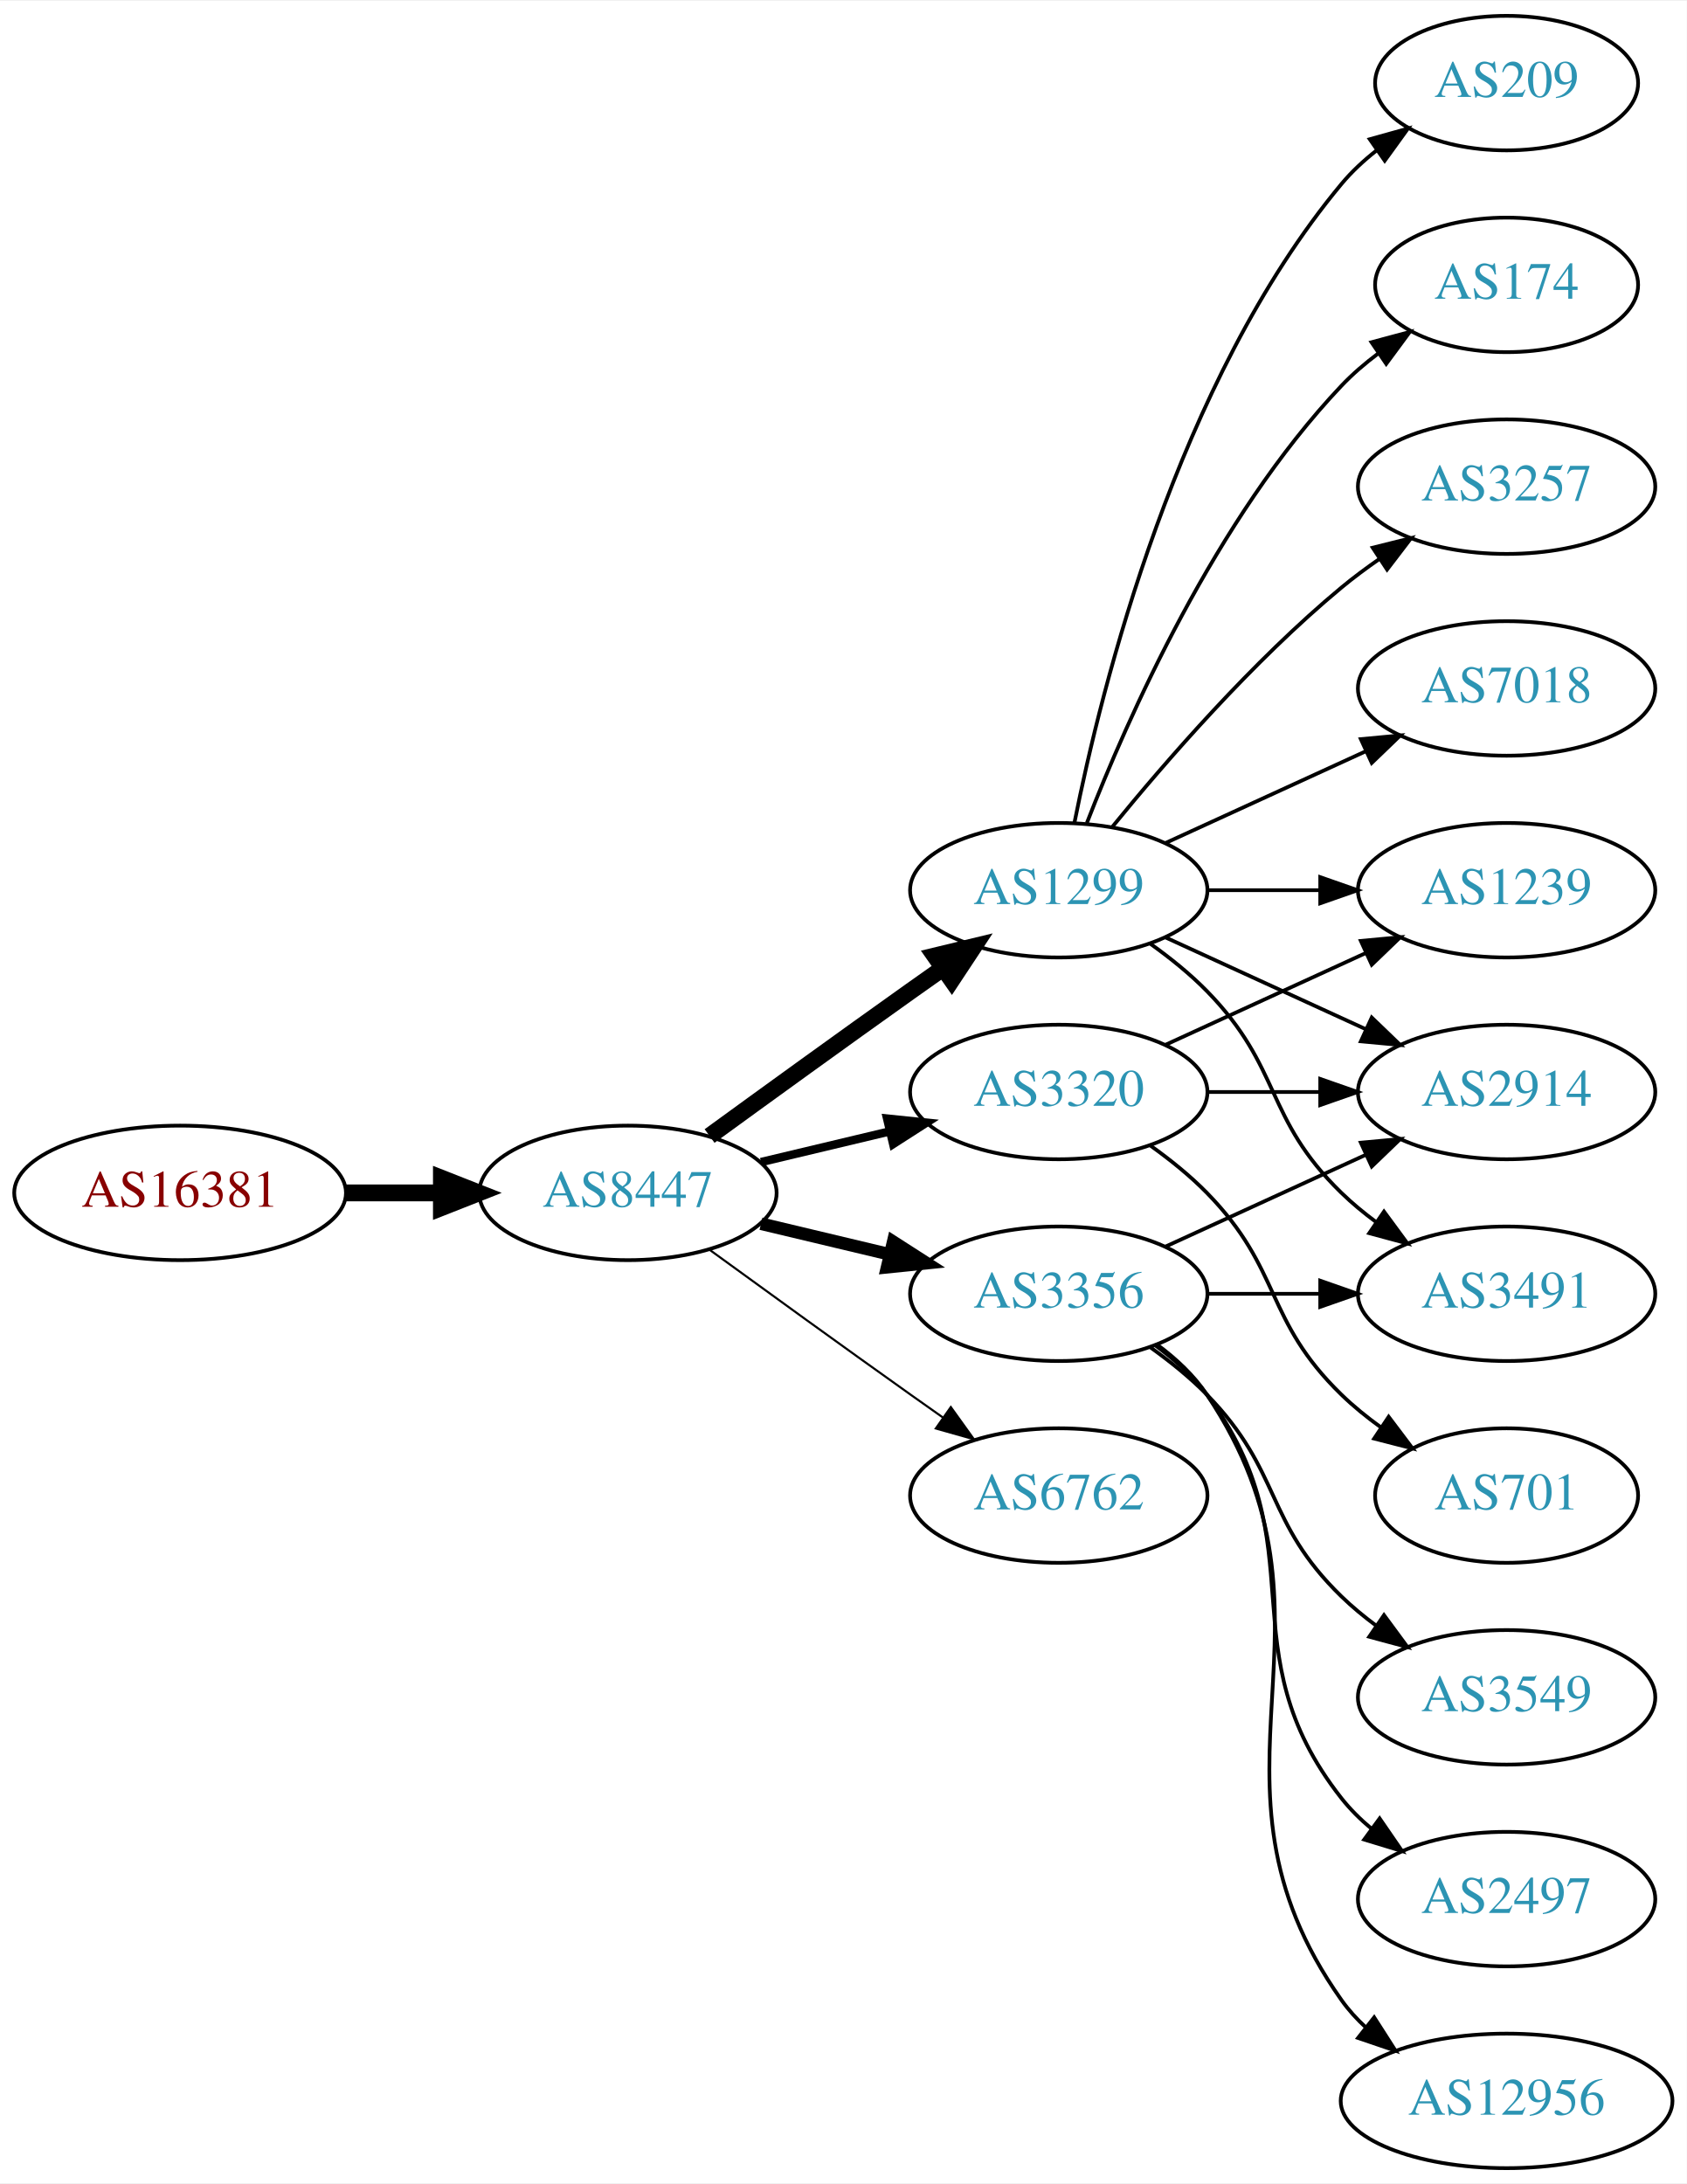
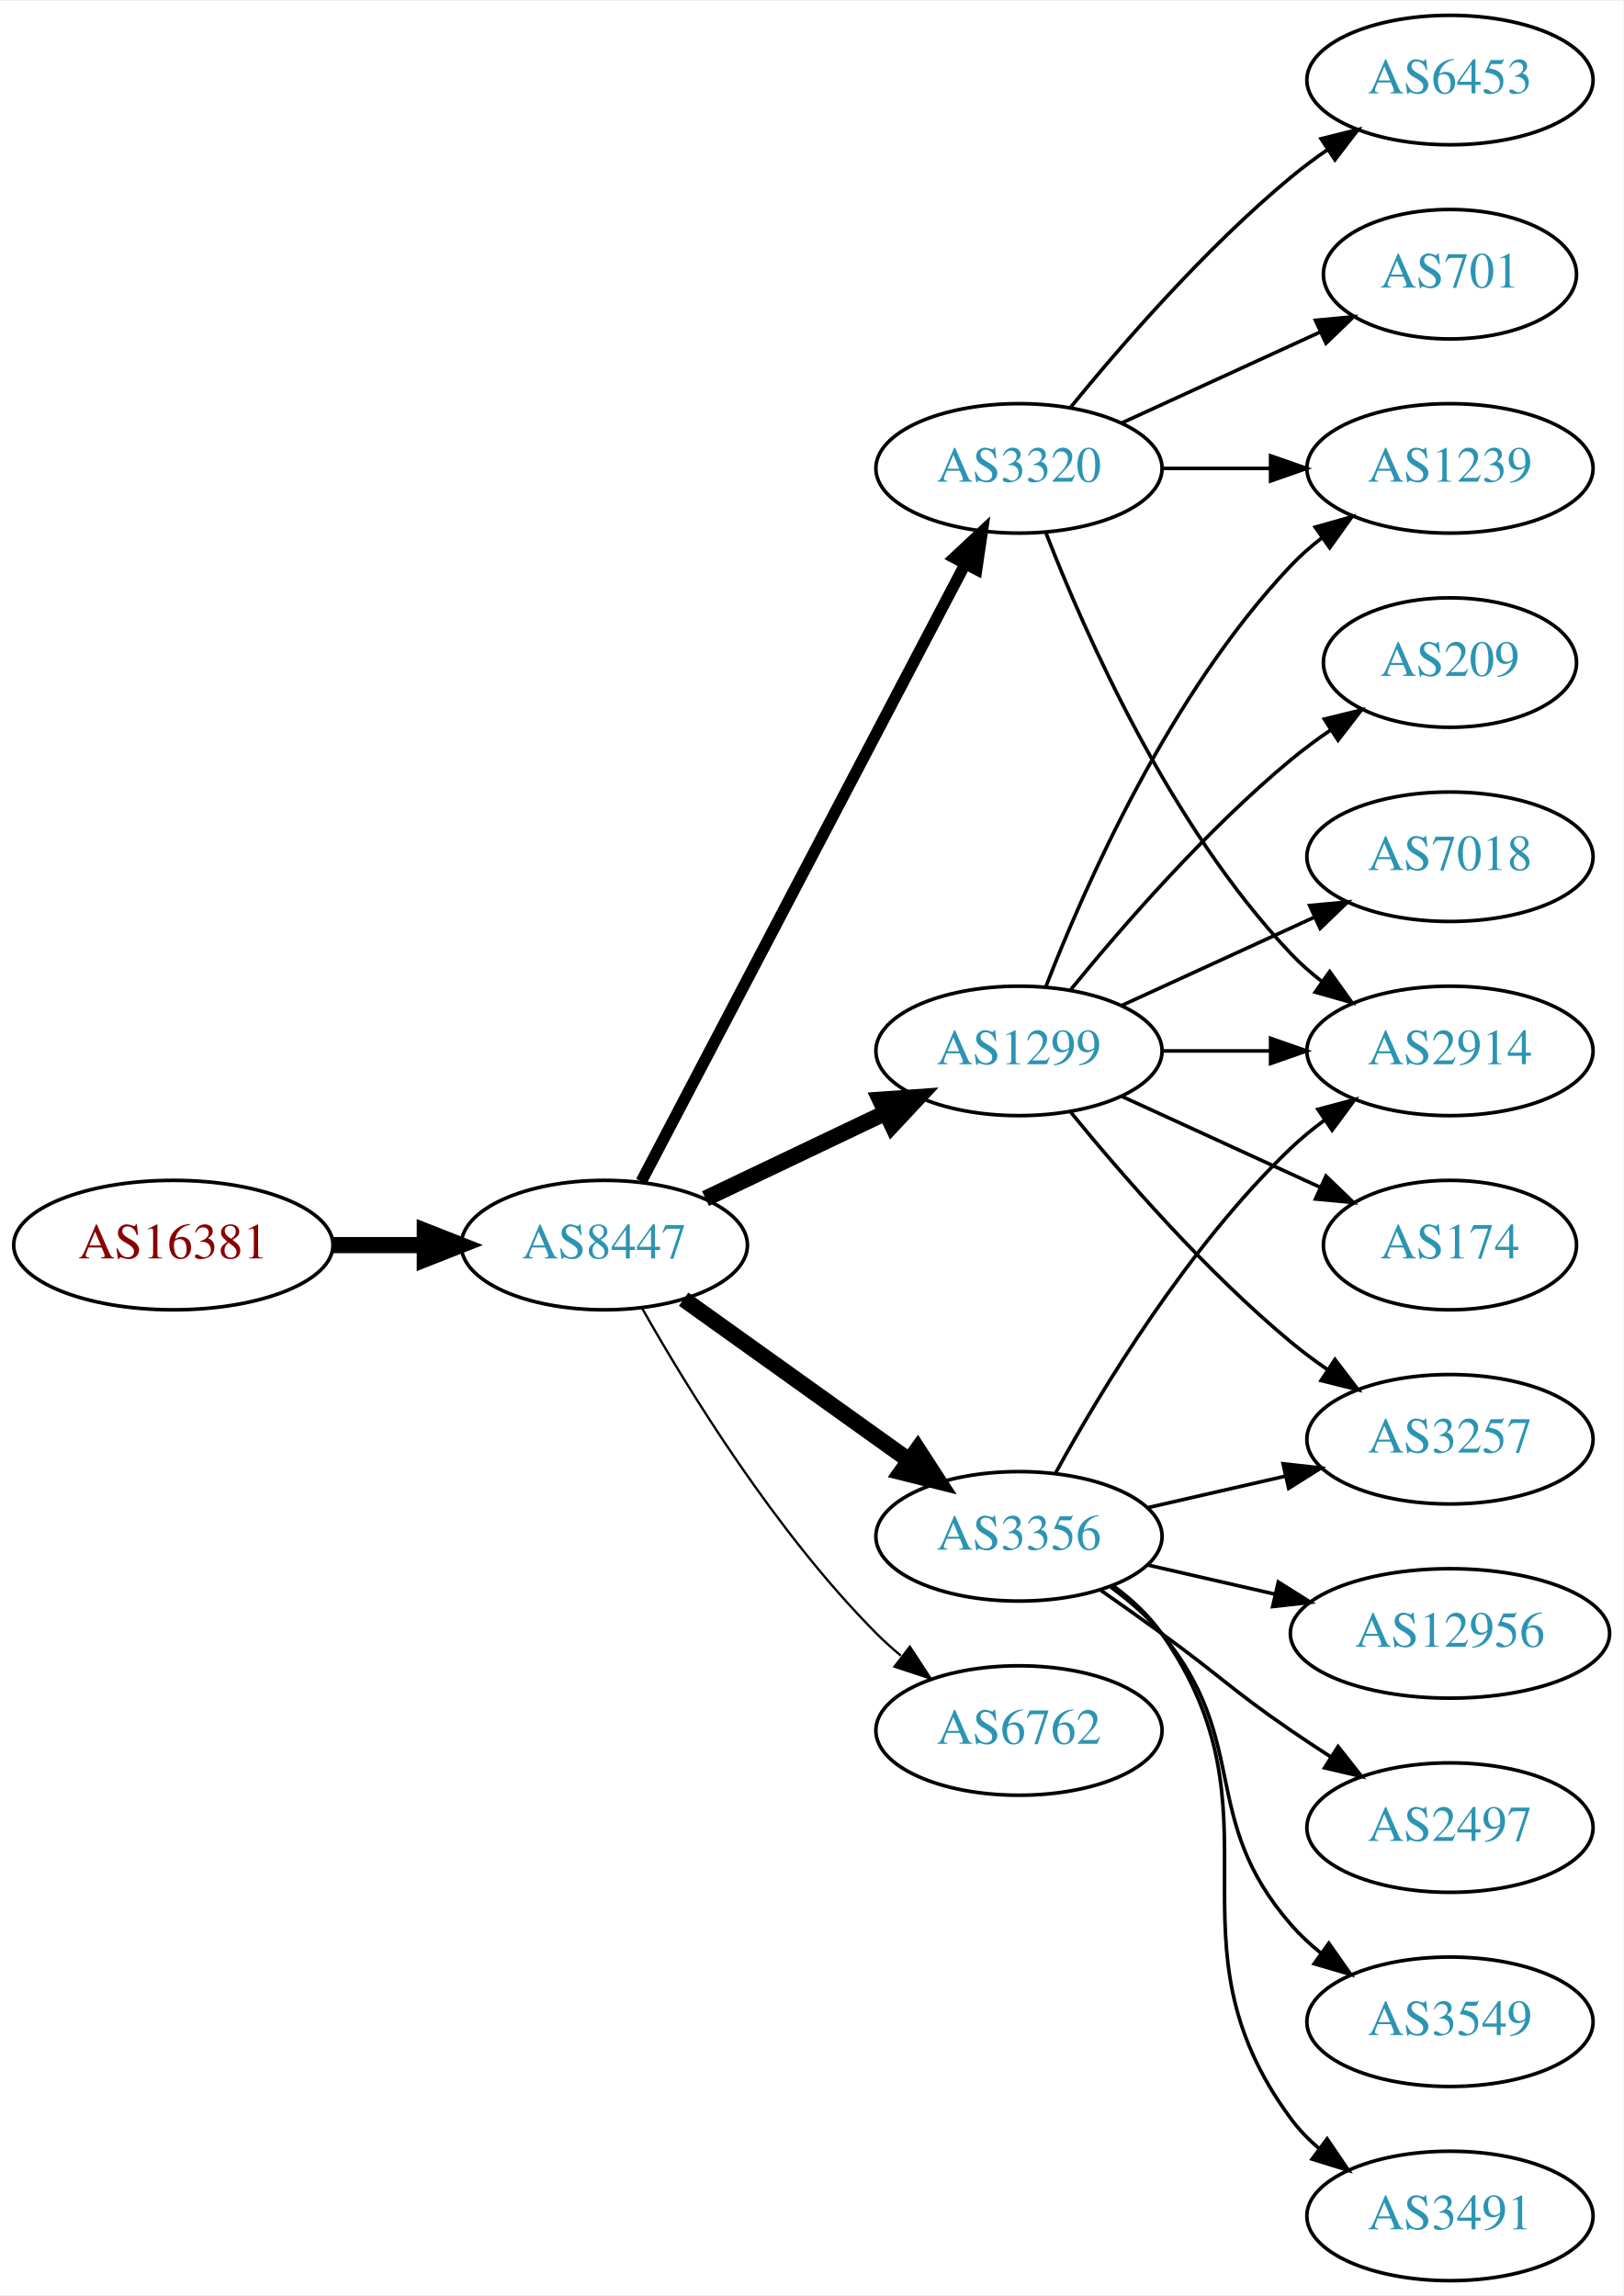
- <svg xmlns="http://www.w3.org/2000/svg" xmlns:xlink="http://www.w3.org/1999/xlink" width="451pt" height="584pt" viewBox="0.00 0.00 451.37 584.00">
-   <g id="graph0" class="graph" transform="scale(1 1) rotate(0) translate(4 580)">
-     <polygon fill="white" stroke="none" points="-4,4 -4,-580 447.37,-580 447.37,4 -4,4" />
+ <svg xmlns="http://www.w3.org/2000/svg" xmlns:xlink="http://www.w3.org/1999/xlink" width="451pt" height="638pt" viewBox="0.00 0.00 451.37 638.00">
+   <g id="graph0" class="graph" transform="scale(1 1) rotate(0) translate(4 634)">
+     <polygon fill="white" stroke="none" points="-4,4 -4,-634 447.37,-634 447.37,4 -4,4" />
    <g id="node1" class="node">
      <g id="a_node1">
        <a xlink:href="/asn/16381" xlink:title="AS16381 ~ UNSPECIFIED [AT]">
-           <ellipse fill="#ffffff" stroke="black" cx="44.196" cy="-261" rx="44.393" ry="18" />
-           <text text-anchor="middle" x="44.196" y="-257.3" font-family="Times,serif" font-size="14.00" fill="#880000">AS16381</text>
+           <ellipse fill="#ffffff" stroke="black" cx="44.196" cy="-288" rx="44.393" ry="18" />
+           <text text-anchor="middle" x="44.196" y="-284.3" font-family="Times,serif" font-size="14.00" fill="#880000">AS16381</text>
        </a>
      </g>
    </g>
    <g id="node2" class="node">
      <g id="a_node2">
        <a xlink:href="/asn/8447" xlink:title="AS8447 ~ A1 Telekom Austria AG [AT]">
-           <ellipse fill="#ffffff" stroke="black" cx="164.039" cy="-261" rx="39.794" ry="18" />
-           <text text-anchor="middle" x="164.039" y="-257.3" font-family="Times,serif" font-size="14.00" fill="#2c94b3">AS8447</text>
+           <ellipse fill="#ffffff" stroke="black" cx="164.039" cy="-288" rx="39.794" ry="18" />
+           <text text-anchor="middle" x="164.039" y="-284.3" font-family="Times,serif" font-size="14.00" fill="#2c94b3">AS8447</text>
        </a>
      </g>
    </g>
    <g id="edge1" class="edge">
-       <path fill="none" stroke="black" stroke-width="4.5" d="M88.407,-261C96.72,-261 105.482,-261 113.965,-261" />
-       <polygon fill="black" stroke="black" stroke-width="4.5" points="114.123,-264.938 124.123,-261 114.123,-257.063 114.123,-264.938" />
+       <path fill="none" stroke="black" stroke-width="4.5" d="M88.407,-288C96.72,-288 105.482,-288 113.965,-288" />
+       <polygon fill="black" stroke="black" stroke-width="4.5" points="114.123,-291.938 124.123,-288 114.123,-284.063 114.123,-291.938" />
    </g>
    <g id="node3" class="node">
      <g id="a_node3">
+         <a xlink:href="/asn/3320" xlink:title="AS3320 ~ DTAG [DE]">
+           <ellipse fill="#ffffff" stroke="black" cx="279.332" cy="-504" rx="39.794" ry="18" />
+           <text text-anchor="middle" x="279.332" y="-500.3" font-family="Times,serif" font-size="14.00" fill="#2c94b3">AS3320</text>
+         </a>
+       </g>
+     </g>
+     <g id="edge2" class="edge">
+       <path fill="none" stroke="black" stroke-width="3.214" d="M174.31,-305.676C194.151,-343.505 240.829,-432.499 264.316,-477.278" />
+       <polygon fill="black" stroke="black" stroke-width="3.214" points="261.347,-479.152 269.091,-486.383 267.546,-475.901 261.347,-479.152" />
+     </g>
+     <g id="node4" class="node">
+       <g id="a_node4">
        <a xlink:href="/asn/1299" xlink:title="AS1299 ~ Telia Carrier [EU]">
          <ellipse fill="#ffffff" stroke="black" cx="279.332" cy="-342" rx="39.794" ry="18" />
          <text text-anchor="middle" x="279.332" y="-338.3" font-family="Times,serif" font-size="14.00" fill="#2c94b3">AS1299</text>
        </a>
      </g>
    </g>
-     <g id="edge2" class="edge">
-       <path fill="none" stroke="black" stroke-width="4.5" d="M185.887,-276.222C200.821,-287.091 221.435,-302.025 239.685,-315 242.506,-317.005 245.449,-319.085 248.397,-321.159" />
-       <polygon fill="black" stroke="black" stroke-width="4.5" points="246.173,-324.409 256.621,-326.926 250.694,-317.961 246.173,-324.409" />
-     </g>
-     <g id="node4" class="node">
-       <g id="a_node4">
-         <a xlink:href="/asn/3356" xlink:title="AS3356 ~ Level 3 Parent, LLC [US]">
-           <ellipse fill="#ffffff" stroke="black" cx="279.332" cy="-234" rx="39.794" ry="18" />
-           <text text-anchor="middle" x="279.332" y="-230.3" font-family="Times,serif" font-size="14.00" fill="#2c94b3">AS3356</text>
-         </a>
-       </g>
-     </g>
    <g id="edge3" class="edge">
-       <path fill="none" stroke="black" stroke-width="3.375" d="M199.646,-252.752C210.517,-250.162 222.671,-247.265 234.114,-244.538" />
-       <polygon fill="black" stroke="black" stroke-width="3.375" points="235.02,-247.92 243.936,-242.197 233.397,-241.111 235.02,-247.92" />
+       <path fill="none" stroke="black" stroke-width="4.5" d="M192.175,-300.934C207.169,-308.081 225.99,-317.052 242.213,-324.785" />
+       <polygon fill="black" stroke="black" stroke-width="4.5" points="240.695,-328.423 251.417,-329.171 244.084,-321.314 240.695,-328.423" />
    </g>
    <g id="node5" class="node">
      <g id="a_node5">
-         <a xlink:href="/asn/6762" xlink:title="AS6762 ~ TELECOM ITALIA SPARKLE S.p.A. [IT]">
-           <ellipse fill="#ffffff" stroke="black" cx="279.332" cy="-180" rx="39.794" ry="18" />
-           <text text-anchor="middle" x="279.332" y="-176.3" font-family="Times,serif" font-size="14.00" fill="#2c94b3">AS6762</text>
+         <a xlink:href="/asn/3356" xlink:title="AS3356 ~ Level 3 Parent, LLC [US]">
+           <ellipse fill="#ffffff" stroke="black" cx="279.332" cy="-207" rx="39.794" ry="18" />
+           <text text-anchor="middle" x="279.332" y="-203.3" font-family="Times,serif" font-size="14.00" fill="#2c94b3">AS3356</text>
        </a>
      </g>
    </g>
    <g id="edge4" class="edge">
-       <path fill="none" stroke="black" stroke-width="0.562" d="M185.887,-245.778C200.821,-234.909 221.435,-219.975 239.685,-207 242.506,-204.995 245.449,-202.915 248.397,-200.841" />
-       <polygon fill="black" stroke="black" stroke-width="0.562" points="250.443,-203.681 256.621,-195.074 246.424,-197.95 250.443,-203.681" />
+       <path fill="none" stroke="black" stroke-width="4.5" d="M186.083,-272.954C203.697,-260.361 229.036,-242.245 248.701,-228.184" />
+       <polygon fill="black" stroke="black" stroke-width="4.5" points="251.171,-231.259 257.016,-222.24 246.591,-224.853 251.171,-231.259" />
    </g>
    <g id="node6" class="node">
      <g id="a_node6">
-         <a xlink:href="/asn/3320" xlink:title="AS3320 ~ DTAG [DE]">
-           <ellipse fill="#ffffff" stroke="black" cx="279.332" cy="-288" rx="39.794" ry="18" />
-           <text text-anchor="middle" x="279.332" y="-284.3" font-family="Times,serif" font-size="14.00" fill="#2c94b3">AS3320</text>
+         <a xlink:href="/asn/6762" xlink:title="AS6762 ~ TELECOM ITALIA SPARKLE S.p.A. [IT]">
+           <ellipse fill="#ffffff" stroke="black" cx="279.332" cy="-153" rx="39.794" ry="18" />
+           <text text-anchor="middle" x="279.332" y="-149.3" font-family="Times,serif" font-size="14.00" fill="#2c94b3">AS6762</text>
        </a>
      </g>
    </g>
    <g id="edge5" class="edge">
-       <path fill="none" stroke="black" stroke-width="2.25" d="M199.646,-269.248C210.517,-271.838 222.671,-274.735 234.114,-277.462" />
-       <polygon fill="black" stroke="black" stroke-width="2.25" points="233.397,-280.889 243.936,-279.803 235.02,-274.08 233.397,-280.889" />
+       <path fill="none" stroke="black" stroke-width="0.643" d="M174.498,-270.51C187.28,-247.904 211.712,-208.114 239.685,-180 241.796,-177.879 244.092,-175.812 246.477,-173.829" />
+       <polygon fill="black" stroke="black" stroke-width="0.643" points="248.993,-176.31 254.793,-167.444 244.73,-170.758 248.993,-176.31" />
    </g>
    <g id="node7" class="node">
      <g id="a_node7">
-         <a xlink:href="/asn/174" xlink:title="AS174 ~ Cogent Communications [US]">
-           <ellipse fill="#ffffff" stroke="black" cx="399.174" cy="-504" rx="35.194" ry="18" />
-           <text text-anchor="middle" x="399.174" y="-500.3" font-family="Times,serif" font-size="14.00" fill="#2c94b3">AS174</text>
+         <a xlink:href="/asn/6453" xlink:title="AS6453 ~ TATA COMMUNICATIONS (AMERICA) INC [US]">
+           <ellipse fill="#ffffff" stroke="black" cx="399.174" cy="-612" rx="39.794" ry="18" />
+           <text text-anchor="middle" x="399.174" y="-608.3" font-family="Times,serif" font-size="14.00" fill="#2c94b3">AS6453</text>
        </a>
      </g>
    </g>
    <g id="edge6" class="edge">
-       <path fill="none" stroke="black" d="M286.855,-359.994C297.605,-387.728 321.262,-441.429 354.978,-477 357.921,-480.105 361.294,-483.001 364.83,-485.655" />
-       <polygon fill="black" stroke="black" points="363.015,-488.654 373.249,-491.397 366.959,-482.871 363.015,-488.654" />
+       <path fill="none" stroke="black" d="M293.751,-521.065C307.865,-538.375 331.28,-565.345 354.978,-585 358.194,-587.668 361.695,-590.27 365.265,-592.741" />
+       <polygon fill="black" stroke="black" points="363.343,-595.666 373.622,-598.236 367.189,-589.817 363.343,-595.666" />
    </g>
    <g id="node8" class="node">
      <g id="a_node8">
-         <a xlink:href="/asn/3257" xlink:title="AS3257 ~ GTT [DE]">
-           <ellipse fill="#ffffff" stroke="black" cx="399.174" cy="-450" rx="39.794" ry="18" />
-           <text text-anchor="middle" x="399.174" y="-446.3" font-family="Times,serif" font-size="14.00" fill="#2c94b3">AS3257</text>
+         <a xlink:href="/asn/1239" xlink:title="AS1239 ~ Sprint [US]">
+           <ellipse fill="#ffffff" stroke="black" cx="399.174" cy="-504" rx="39.794" ry="18" />
+           <text text-anchor="middle" x="399.174" y="-500.3" font-family="Times,serif" font-size="14.00" fill="#2c94b3">AS1239</text>
        </a>
      </g>
    </g>
    <g id="edge7" class="edge">
-       <path fill="none" stroke="black" d="M293.751,-359.065C307.865,-376.375 331.28,-403.345 354.978,-423 358.194,-425.668 361.695,-428.27 365.265,-430.741" />
-       <polygon fill="black" stroke="black" points="363.343,-433.666 373.622,-436.236 367.189,-427.817 363.343,-433.666" />
+       <path fill="none" stroke="black" d="M319.244,-504C328.798,-504 339.147,-504 349.11,-504" />
+       <polygon fill="black" stroke="black" points="349.302,-507.5 359.302,-504 349.302,-500.5 349.302,-507.5" />
    </g>
    <g id="node9" class="node">
      <g id="a_node9">
+         <a xlink:href="/asn/2914" xlink:title="AS2914 ~ NTT America, Inc. [US]">
+           <ellipse fill="#ffffff" stroke="black" cx="399.174" cy="-342" rx="39.794" ry="18" />
+           <text text-anchor="middle" x="399.174" y="-338.3" font-family="Times,serif" font-size="14.00" fill="#2c94b3">AS2914</text>
+         </a>
+       </g>
+     </g>
+     <g id="edge8" class="edge">
+       <path fill="none" stroke="black" d="M286.855,-486.006C297.605,-458.272 321.262,-404.571 354.978,-369 357.564,-366.272 360.481,-363.706 363.55,-361.323" />
+       <polygon fill="black" stroke="black" points="365.728,-364.07 371.898,-355.457 361.704,-358.342 365.728,-364.07" />
+     </g>
+     <g id="node10" class="node">
+       <g id="a_node10">
+         <a xlink:href="/asn/701" xlink:title="AS701 ~ UUNET [US]">
+           <ellipse fill="#ffffff" stroke="black" cx="399.174" cy="-558" rx="35.194" ry="18" />
+           <text text-anchor="middle" x="399.174" y="-554.3" font-family="Times,serif" font-size="14.00" fill="#2c94b3">AS701</text>
+         </a>
+       </g>
+     </g>
+     <g id="edge9" class="edge">
+       <path fill="none" stroke="black" d="M307.96,-516.661C324.377,-524.183 345.358,-533.798 362.955,-541.861" />
+       <polygon fill="black" stroke="black" points="361.783,-545.174 372.332,-546.158 364.7,-538.811 361.783,-545.174" />
+     </g>
+     <g id="edge10" class="edge">
+       <path fill="none" stroke="black" d="M286.855,-359.994C297.605,-387.728 321.262,-441.429 354.978,-477 357.564,-479.728 360.481,-482.294 363.55,-484.677" />
+       <polygon fill="black" stroke="black" points="361.704,-487.658 371.898,-490.543 365.728,-481.93 361.704,-487.658" />
+     </g>
+     <g id="edge11" class="edge">
+       <path fill="none" stroke="black" d="M319.244,-342C328.798,-342 339.147,-342 349.11,-342" />
+       <polygon fill="black" stroke="black" points="349.302,-345.5 359.302,-342 349.302,-338.5 349.302,-345.5" />
+     </g>
+     <g id="node11" class="node">
+       <g id="a_node11">
+         <a xlink:href="/asn/209" xlink:title="AS209 ~ CenturyLink Communications, LLC [US]">
+           <ellipse fill="#ffffff" stroke="black" cx="399.174" cy="-450" rx="35.194" ry="18" />
+           <text text-anchor="middle" x="399.174" y="-446.3" font-family="Times,serif" font-size="14.00" fill="#2c94b3">AS209</text>
+         </a>
+       </g>
+     </g>
+     <g id="edge12" class="edge">
+       <path fill="none" stroke="black" d="M293.751,-359.065C307.865,-376.375 331.28,-403.345 354.978,-423 358.441,-425.872 362.234,-428.669 366.088,-431.308" />
+       <polygon fill="black" stroke="black" points="364.231,-434.275 374.521,-436.797 368.05,-428.408 364.231,-434.275" />
+     </g>
+     <g id="node12" class="node">
+       <g id="a_node12">
        <a xlink:href="/asn/7018" xlink:title="AS7018 ~ AT&amp;T Services, Inc. [US]">
          <ellipse fill="#ffffff" stroke="black" cx="399.174" cy="-396" rx="39.794" ry="18" />
          <text text-anchor="middle" x="399.174" y="-392.3" font-family="Times,serif" font-size="14.00" fill="#2c94b3">AS7018</text>
        </a>
      </g>
    </g>
-     <g id="edge8" class="edge">
+     <g id="edge13" class="edge">
      <path fill="none" stroke="black" d="M307.96,-354.661C323.917,-361.973 344.188,-371.261 361.471,-379.181" />
      <polygon fill="black" stroke="black" points="360.169,-382.435 370.718,-383.419 363.085,-376.071 360.169,-382.435" />
    </g>
-     <g id="node10" class="node">
-       <g id="a_node10">
-         <a xlink:href="/asn/1239" xlink:title="AS1239 ~ Sprint [US]">
-           <ellipse fill="#ffffff" stroke="black" cx="399.174" cy="-342" rx="39.794" ry="18" />
-           <text text-anchor="middle" x="399.174" y="-338.3" font-family="Times,serif" font-size="14.00" fill="#2c94b3">AS1239</text>
-         </a>
-       </g>
-     </g>
-     <g id="edge9" class="edge">
-       <path fill="none" stroke="black" d="M319.244,-342C328.798,-342 339.147,-342 349.11,-342" />
-       <polygon fill="black" stroke="black" points="349.302,-345.5 359.302,-342 349.302,-338.5 349.302,-345.5" />
-     </g>
-     <g id="node11" class="node">
-       <g id="a_node11">
-         <a xlink:href="/asn/2914" xlink:title="AS2914 ~ NTT America, Inc. [US]">
-           <ellipse fill="#ffffff" stroke="black" cx="399.174" cy="-288" rx="39.794" ry="18" />
-           <text text-anchor="middle" x="399.174" y="-284.3" font-family="Times,serif" font-size="14.00" fill="#2c94b3">AS2914</text>
-         </a>
-       </g>
-     </g>
-     <g id="edge10" class="edge">
-       <path fill="none" stroke="black" d="M307.96,-329.339C323.917,-322.027 344.188,-312.739 361.471,-304.819" />
-       <polygon fill="black" stroke="black" points="363.085,-307.929 370.718,-300.581 360.169,-301.565 363.085,-307.929" />
-     </g>
-     <g id="node12" class="node">
-       <g id="a_node12">
-         <a xlink:href="/asn/3491" xlink:title="AS3491 ~ PCCW Global, Inc. [US]">
-           <ellipse fill="#ffffff" stroke="black" cx="399.174" cy="-234" rx="39.794" ry="18" />
-           <text text-anchor="middle" x="399.174" y="-230.3" font-family="Times,serif" font-size="14.00" fill="#2c94b3">AS3491</text>
-         </a>
-       </g>
-     </g>
-     <g id="edge11" class="edge">
-       <path fill="none" stroke="black" d="M303.926,-327.611C309.182,-323.852 314.513,-319.563 318.978,-315 339.151,-294.383 334.285,-281.094 354.978,-261 357.823,-258.237 360.997,-255.614 364.297,-253.166" />
-       <polygon fill="black" stroke="black" points="366.363,-255.994 372.645,-247.462 362.414,-250.214 366.363,-255.994" />
-     </g>
    <g id="node13" class="node">
      <g id="a_node13">
-         <a xlink:href="/asn/209" xlink:title="AS209 ~ CenturyLink Communications, LLC [US]">
-           <ellipse fill="#ffffff" stroke="black" cx="399.174" cy="-558" rx="35.194" ry="18" />
-           <text text-anchor="middle" x="399.174" y="-554.3" font-family="Times,serif" font-size="14.00" fill="#2c94b3">AS209</text>
-         </a>
-       </g>
-     </g>
-     <g id="edge12" class="edge">
-       <path fill="none" stroke="black" d="M283.53,-360.073C290.694,-396.141 310.968,-478.125 354.978,-531 357.715,-534.288 360.96,-537.298 364.423,-540.017" />
-       <polygon fill="black" stroke="black" points="362.558,-542.983 372.764,-545.827 366.56,-537.239 362.558,-542.983" />
-     </g>
-     <g id="edge15" class="edge">
-       <path fill="none" stroke="black" d="M307.96,-246.661C323.917,-253.973 344.188,-263.261 361.471,-271.181" />
-       <polygon fill="black" stroke="black" points="360.169,-274.435 370.718,-275.419 363.085,-268.071 360.169,-274.435" />
-     </g>
-     <g id="edge16" class="edge">
-       <path fill="none" stroke="black" d="M319.244,-234C328.798,-234 339.147,-234 349.11,-234" />
-       <polygon fill="black" stroke="black" points="349.302,-237.5 359.302,-234 349.302,-230.5 349.302,-237.5" />
+         <a xlink:href="/asn/174" xlink:title="AS174 ~ Cogent Communications [US]">
+           <ellipse fill="#ffffff" stroke="black" cx="399.174" cy="-288" rx="35.194" ry="18" />
+           <text text-anchor="middle" x="399.174" y="-284.3" font-family="Times,serif" font-size="14.00" fill="#2c94b3">AS174</text>
+         </a>
+       </g>
+     </g>
+     <g id="edge14" class="edge">
+       <path fill="none" stroke="black" d="M307.96,-329.339C324.377,-321.817 345.358,-312.202 362.955,-304.139" />
+       <polygon fill="black" stroke="black" points="364.7,-307.189 372.332,-299.842 361.783,-300.826 364.7,-307.189" />
    </g>
    <g id="node14" class="node">
      <g id="a_node14">
-         <a xlink:href="/asn/3549" xlink:title="AS3549 ~ Level 3 Parent, LLC [US]">
-           <ellipse fill="#ffffff" stroke="black" cx="399.174" cy="-126" rx="39.794" ry="18" />
-           <text text-anchor="middle" x="399.174" y="-122.3" font-family="Times,serif" font-size="14.00" fill="#2c94b3">AS3549</text>
-         </a>
-       </g>
-     </g>
-     <g id="edge13" class="edge">
-       <path fill="none" stroke="black" d="M303.926,-219.611C309.182,-215.852 314.513,-211.563 318.978,-207 339.151,-186.383 334.285,-173.094 354.978,-153 357.823,-150.237 360.997,-147.614 364.297,-145.166" />
-       <polygon fill="black" stroke="black" points="366.363,-147.994 372.645,-139.462 362.414,-142.214 366.363,-147.994" />
+         <a xlink:href="/asn/3257" xlink:title="AS3257 ~ GTT [DE]">
+           <ellipse fill="#ffffff" stroke="black" cx="399.174" cy="-234" rx="39.794" ry="18" />
+           <text text-anchor="middle" x="399.174" y="-230.3" font-family="Times,serif" font-size="14.00" fill="#2c94b3">AS3257</text>
+         </a>
+       </g>
+     </g>
+     <g id="edge15" class="edge">
+       <path fill="none" stroke="black" d="M293.751,-324.935C307.865,-307.625 331.28,-280.655 354.978,-261 358.194,-258.332 361.695,-255.73 365.265,-253.259" />
+       <polygon fill="black" stroke="black" points="367.189,-256.183 373.622,-247.764 363.343,-250.334 367.189,-256.183" />
+     </g>
+     <g id="edge16" class="edge">
+       <path fill="none" stroke="black" d="M289.573,-224.713C302.118,-247.561 326.295,-287.611 354.978,-315 357.846,-317.739 361.035,-320.347 364.344,-322.785" />
+       <polygon fill="black" stroke="black" points="362.468,-325.742 372.704,-328.477 366.407,-319.956 362.468,-325.742" />
+     </g>
+     <g id="edge17" class="edge">
+       <path fill="none" stroke="black" d="M315.051,-214.955C327.051,-217.704 340.672,-220.825 353.364,-223.733" />
+       <polygon fill="black" stroke="black" points="352.767,-227.187 363.296,-226.009 354.33,-220.364 352.767,-227.187" />
    </g>
    <g id="node15" class="node">
      <g id="a_node15">
-         <a xlink:href="/asn/2497" xlink:title="AS2497 ~ Internet Initiative Japan Inc. [JP]">
-           <ellipse fill="#ffffff" stroke="black" cx="399.174" cy="-72" rx="39.794" ry="18" />
-           <text text-anchor="middle" x="399.174" y="-68.3" font-family="Times,serif" font-size="14.00" fill="#2c94b3">AS2497</text>
-         </a>
-       </g>
-     </g>
-     <g id="edge14" class="edge">
-       <path fill="none" stroke="black" d="M305.262,-220.118C310.338,-216.389 315.256,-211.984 318.978,-207 349.249,-166.458 323.679,-138.754 354.978,-99 357.303,-96.047 360.047,-93.33 363.006,-90.853" />
-       <polygon fill="black" stroke="black" points="365.199,-93.585 371.203,-84.855 361.065,-87.936 365.199,-93.585" />
+         <a xlink:href="/asn/12956" xlink:title="AS12956 ~ TELXIUS [ES]">
+           <ellipse fill="#ffffff" stroke="black" cx="399.174" cy="-180" rx="44.393" ry="18" />
+           <text text-anchor="middle" x="399.174" y="-176.3" font-family="Times,serif" font-size="14.00" fill="#2c94b3">AS12956</text>
+         </a>
+       </g>
+     </g>
+     <g id="edge18" class="edge">
+       <path fill="none" stroke="black" d="M315.051,-199.045C326.189,-196.493 338.725,-193.621 350.618,-190.896" />
+       <polygon fill="black" stroke="black" points="351.446,-194.297 360.412,-188.652 349.883,-187.474 351.446,-194.297" />
    </g>
    <g id="node16" class="node">
      <g id="a_node16">
-         <a xlink:href="/asn/12956" xlink:title="AS12956 ~ TELXIUS [ES]">
-           <ellipse fill="#ffffff" stroke="black" cx="399.174" cy="-18" rx="44.393" ry="18" />
-           <text text-anchor="middle" x="399.174" y="-14.3" font-family="Times,serif" font-size="14.00" fill="#2c94b3">AS12956</text>
-         </a>
-       </g>
-     </g>
-     <g id="edge17" class="edge">
-       <path fill="none" stroke="black" d="M305.651,-220.393C310.707,-216.649 315.518,-212.169 318.978,-207 360.003,-145.706 312.399,-105.225 354.978,-45 356.867,-42.328 359.112,-39.865 361.572,-37.605" />
-       <polygon fill="black" stroke="black" points="363.735,-40.356 369.448,-31.433 359.418,-34.846 363.735,-40.356" />
-     </g>
-     <g id="edge20" class="edge">
-       <path fill="none" stroke="black" d="M307.96,-300.661C323.917,-307.973 344.188,-317.261 361.471,-325.181" />
-       <polygon fill="black" stroke="black" points="360.169,-328.435 370.718,-329.419 363.085,-322.071 360.169,-328.435" />
+         <a xlink:href="/asn/2497" xlink:title="AS2497 ~ Internet Initiative Japan Inc. [JP]">
+           <ellipse fill="#ffffff" stroke="black" cx="399.174" cy="-126" rx="39.794" ry="18" />
+           <text text-anchor="middle" x="399.174" y="-122.3" font-family="Times,serif" font-size="14.00" fill="#2c94b3">AS2497</text>
+         </a>
+       </g>
    </g>
    <g id="edge19" class="edge">
-       <path fill="none" stroke="black" d="M319.244,-288C328.798,-288 339.147,-288 349.11,-288" />
-       <polygon fill="black" stroke="black" points="349.302,-291.5 359.302,-288 349.302,-284.5 349.302,-291.5" />
+       <path fill="none" stroke="black" d="M302.089,-191.991C307.623,-188.121 313.542,-183.936 318.978,-180 335.178,-168.271 338.483,-164.311 354.978,-153 358.506,-150.581 362.244,-148.111 365.985,-145.698" />
+       <polygon fill="black" stroke="black" points="368.057,-148.528 374.626,-140.216 364.307,-142.618 368.057,-148.528" />
    </g>
    <g id="node17" class="node">
      <g id="a_node17">
-         <a xlink:href="/asn/701" xlink:title="AS701 ~ UUNET [US]">
-           <ellipse fill="#ffffff" stroke="black" cx="399.174" cy="-180" rx="35.194" ry="18" />
-           <text text-anchor="middle" x="399.174" y="-176.3" font-family="Times,serif" font-size="14.00" fill="#2c94b3">AS701</text>
-         </a>
-       </g>
-     </g>
-     <g id="edge18" class="edge">
-       <path fill="none" stroke="black" d="M303.926,-273.611C309.182,-269.852 314.513,-265.563 318.978,-261 339.151,-240.383 334.285,-227.094 354.978,-207 358.206,-203.866 361.857,-200.911 365.635,-198.188" />
-       <polygon fill="black" stroke="black" points="367.614,-201.075 373.995,-192.617 363.732,-195.25 367.614,-201.075" />
+         <a xlink:href="/asn/3549" xlink:title="AS3549 ~ Level 3 Parent, LLC [US]">
+           <ellipse fill="#ffffff" stroke="black" cx="399.174" cy="-72" rx="39.794" ry="18" />
+           <text text-anchor="middle" x="399.174" y="-68.3" font-family="Times,serif" font-size="14.00" fill="#2c94b3">AS3549</text>
+         </a>
+       </g>
+     </g>
+     <g id="edge20" class="edge">
+       <path fill="none" stroke="black" d="M304.912,-192.844C310.007,-189.128 315.02,-184.799 318.978,-180 344.043,-149.606 329.144,-128.742 354.978,-99 357.443,-96.162 360.28,-93.523 363.297,-91.094" />
+       <polygon fill="black" stroke="black" points="365.484,-93.833 371.575,-85.164 361.408,-88.142 365.484,-93.833" />
+     </g>
+     <g id="node18" class="node">
+       <g id="a_node18">
+         <a xlink:href="/asn/3491" xlink:title="AS3491 ~ PCCW Global, Inc. [US]">
+           <ellipse fill="#ffffff" stroke="black" cx="399.174" cy="-18" rx="39.794" ry="18" />
+           <text text-anchor="middle" x="399.174" y="-14.3" font-family="Times,serif" font-size="14.00" fill="#2c94b3">AS3491</text>
+         </a>
+       </g>
+     </g>
+     <g id="edge21" class="edge">
+       <path fill="none" stroke="black" d="M305.491,-193.284C310.555,-189.545 315.411,-185.096 318.978,-180 354.592,-129.131 318.075,-94.941 354.978,-45 357.212,-41.977 359.894,-39.214 362.815,-36.707" />
+       <polygon fill="black" stroke="black" points="365.01,-39.437 370.959,-30.669 360.841,-33.814 365.01,-39.437" />
    </g>
  </g>
</svg>
